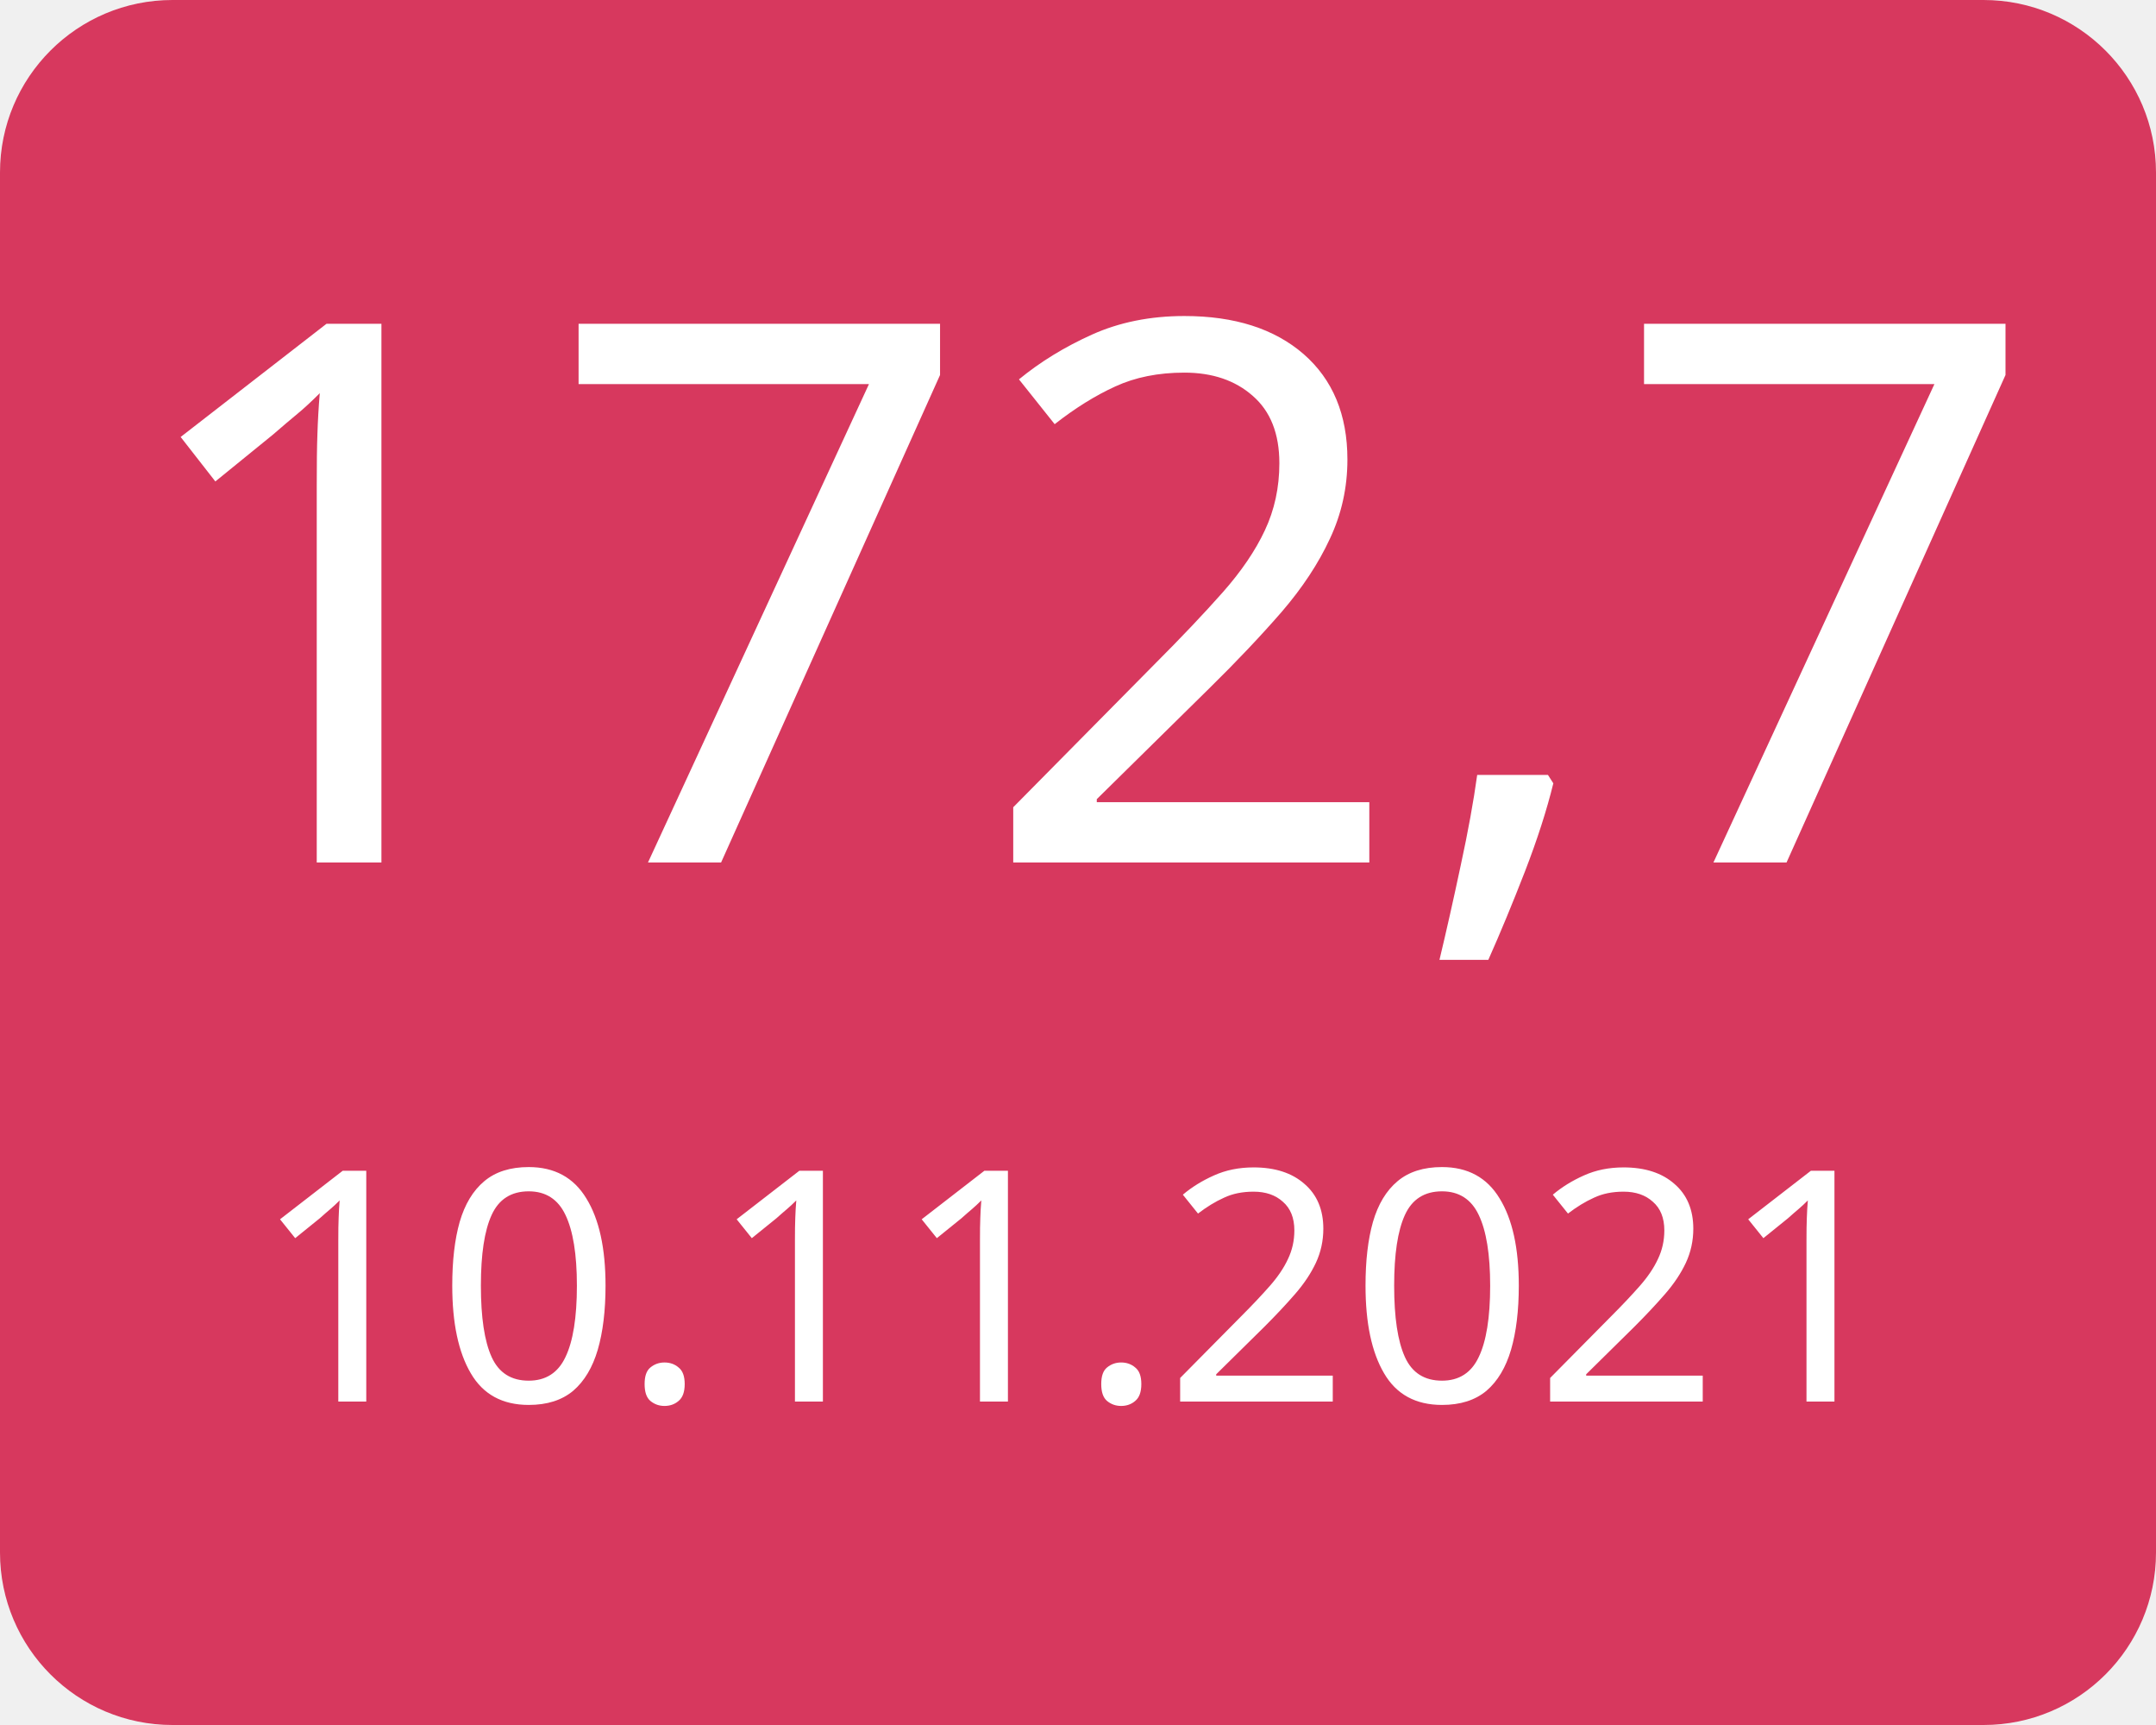
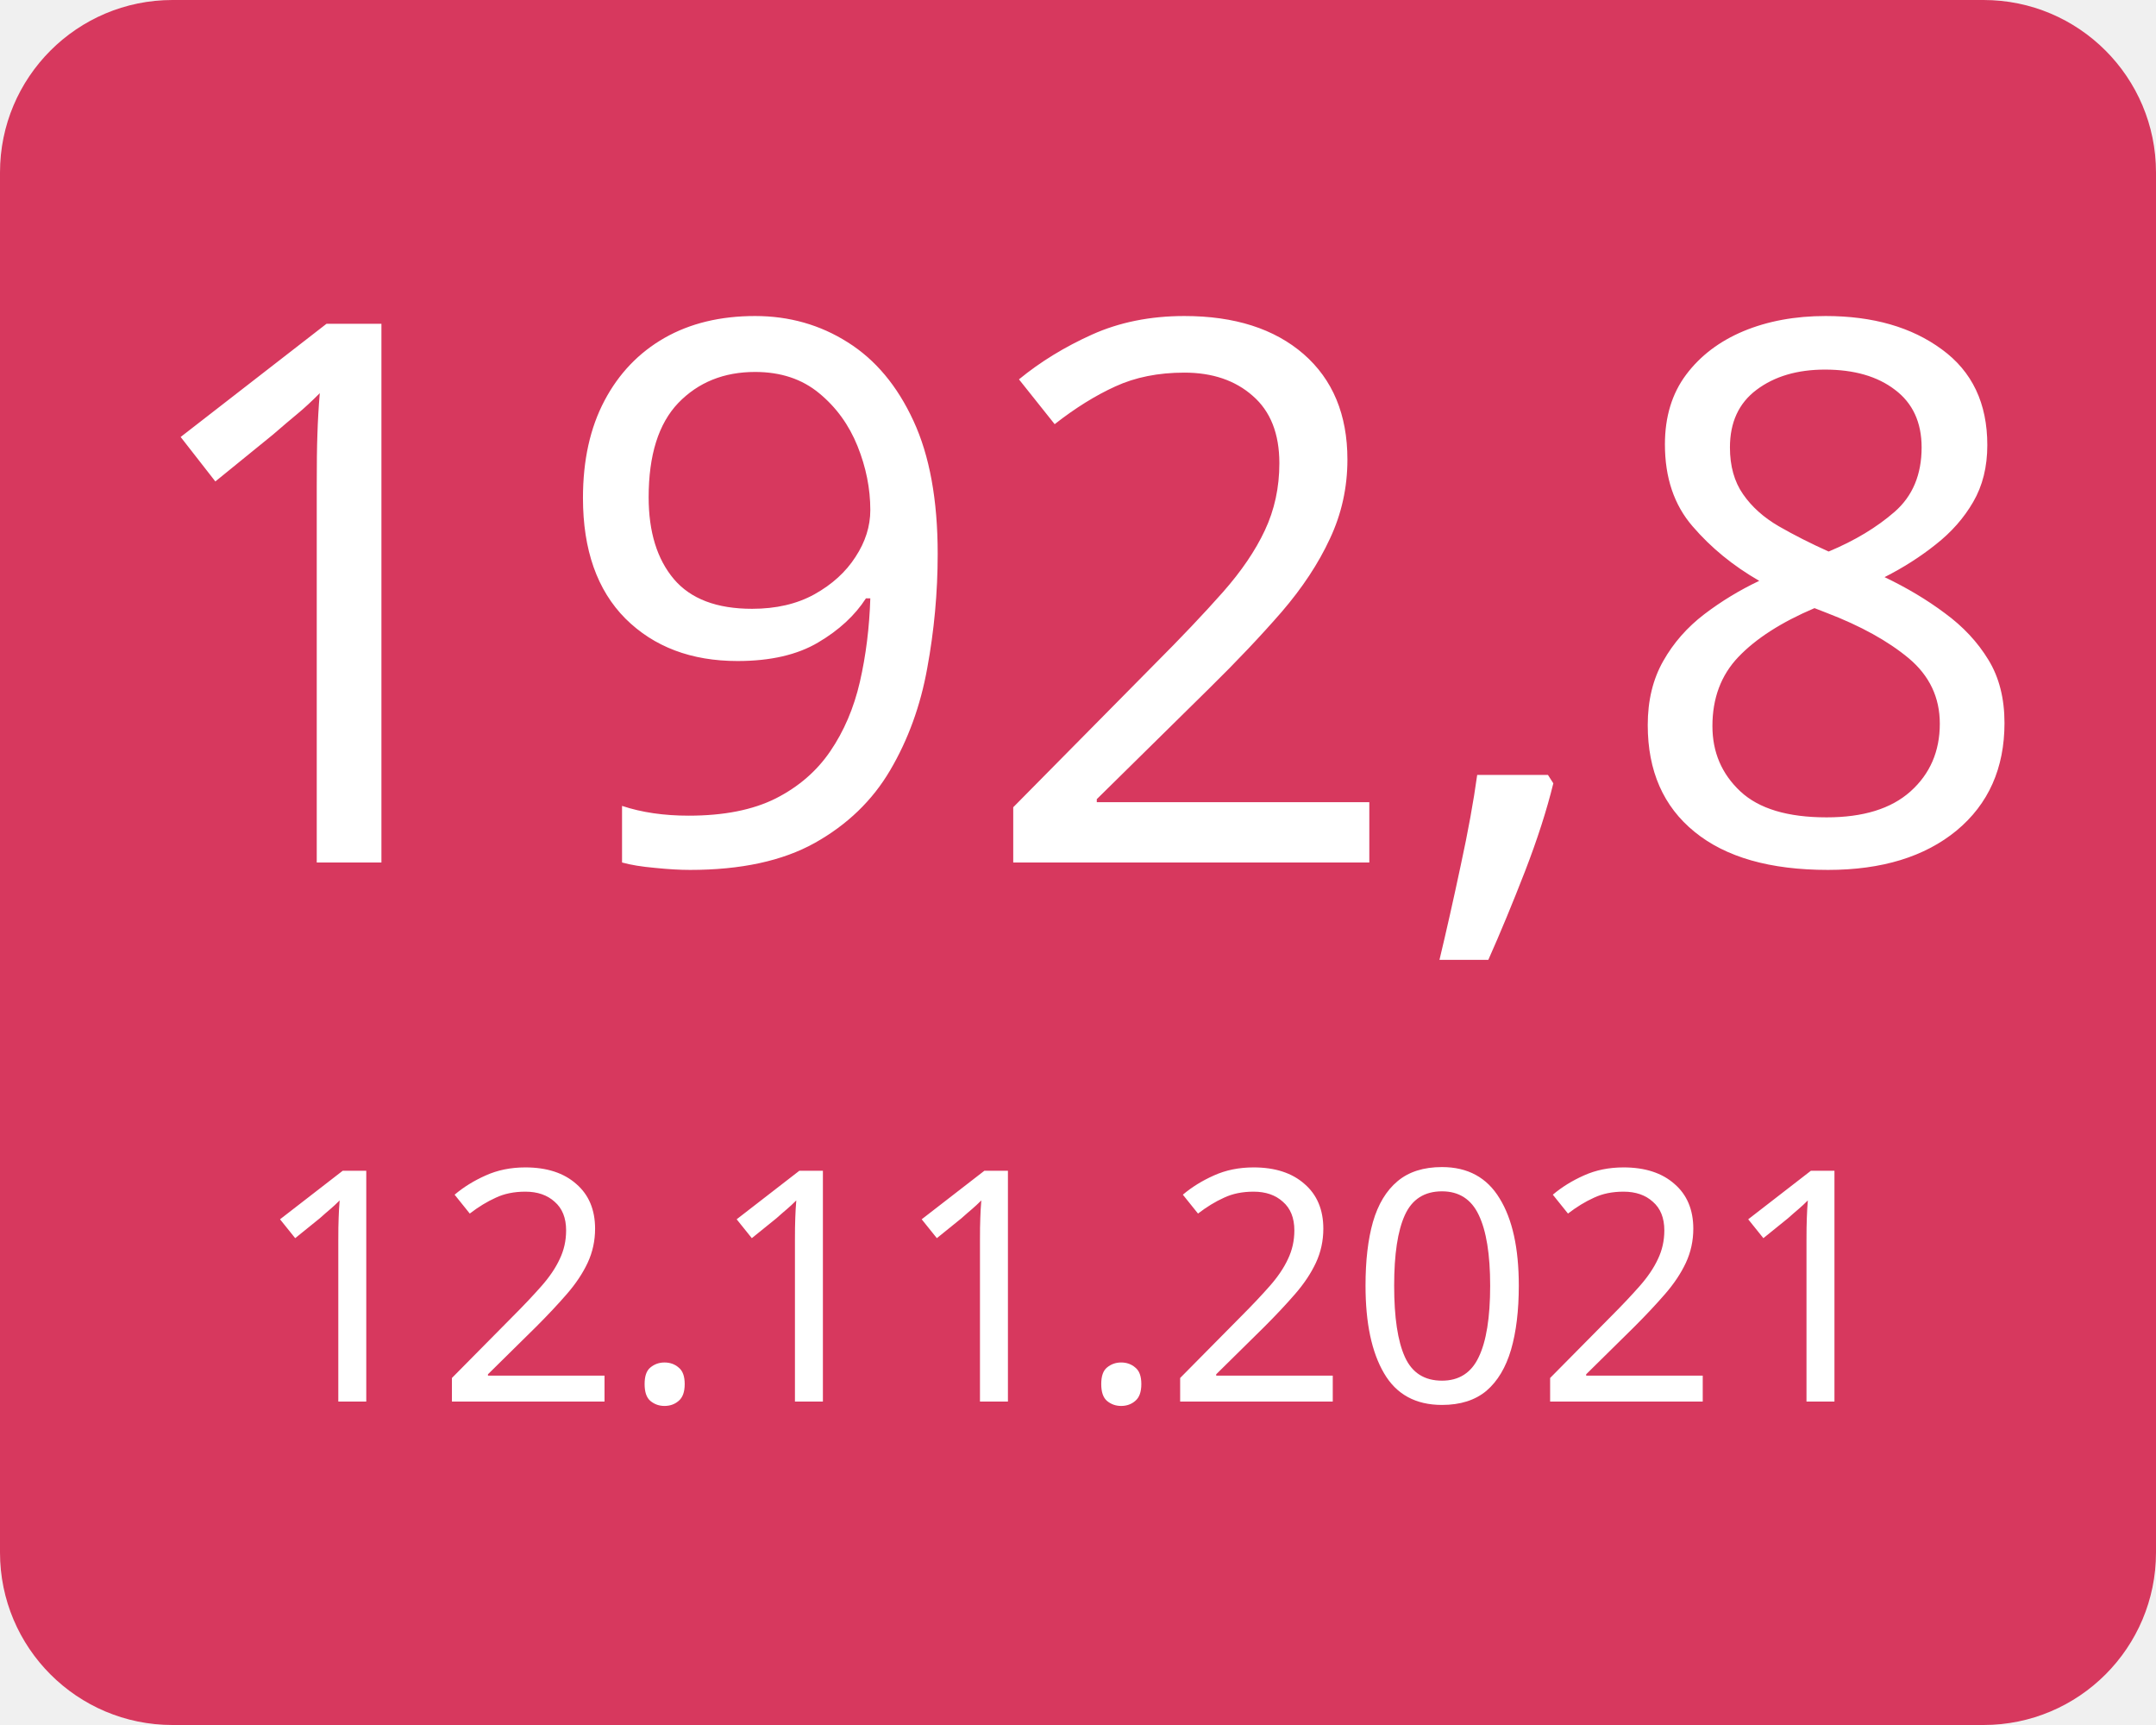
<svg xmlns="http://www.w3.org/2000/svg" width="100" height="80">
  <g>
    <rect x="0" y="0" width="100" height="80" fill="#d7385e" rx="8" ry="8" />
-     <text x="50" y="40" font-family="Verdana" text-anchor="middle" font-size="35" fill="white">172,7</text>
-     <text x="50" y="65" font-family="Verdana" text-anchor="middle" font-size="15" fill="white">10.11.2021</text>
+     <text x="50" y="40" font-family="Verdana" text-anchor="middle" font-size="35" fill="white">192,8</text>
+     <text x="50" y="65" font-family="Verdana" text-anchor="middle" font-size="15" fill="white">12.11.2021</text>
  </g>
</svg>
